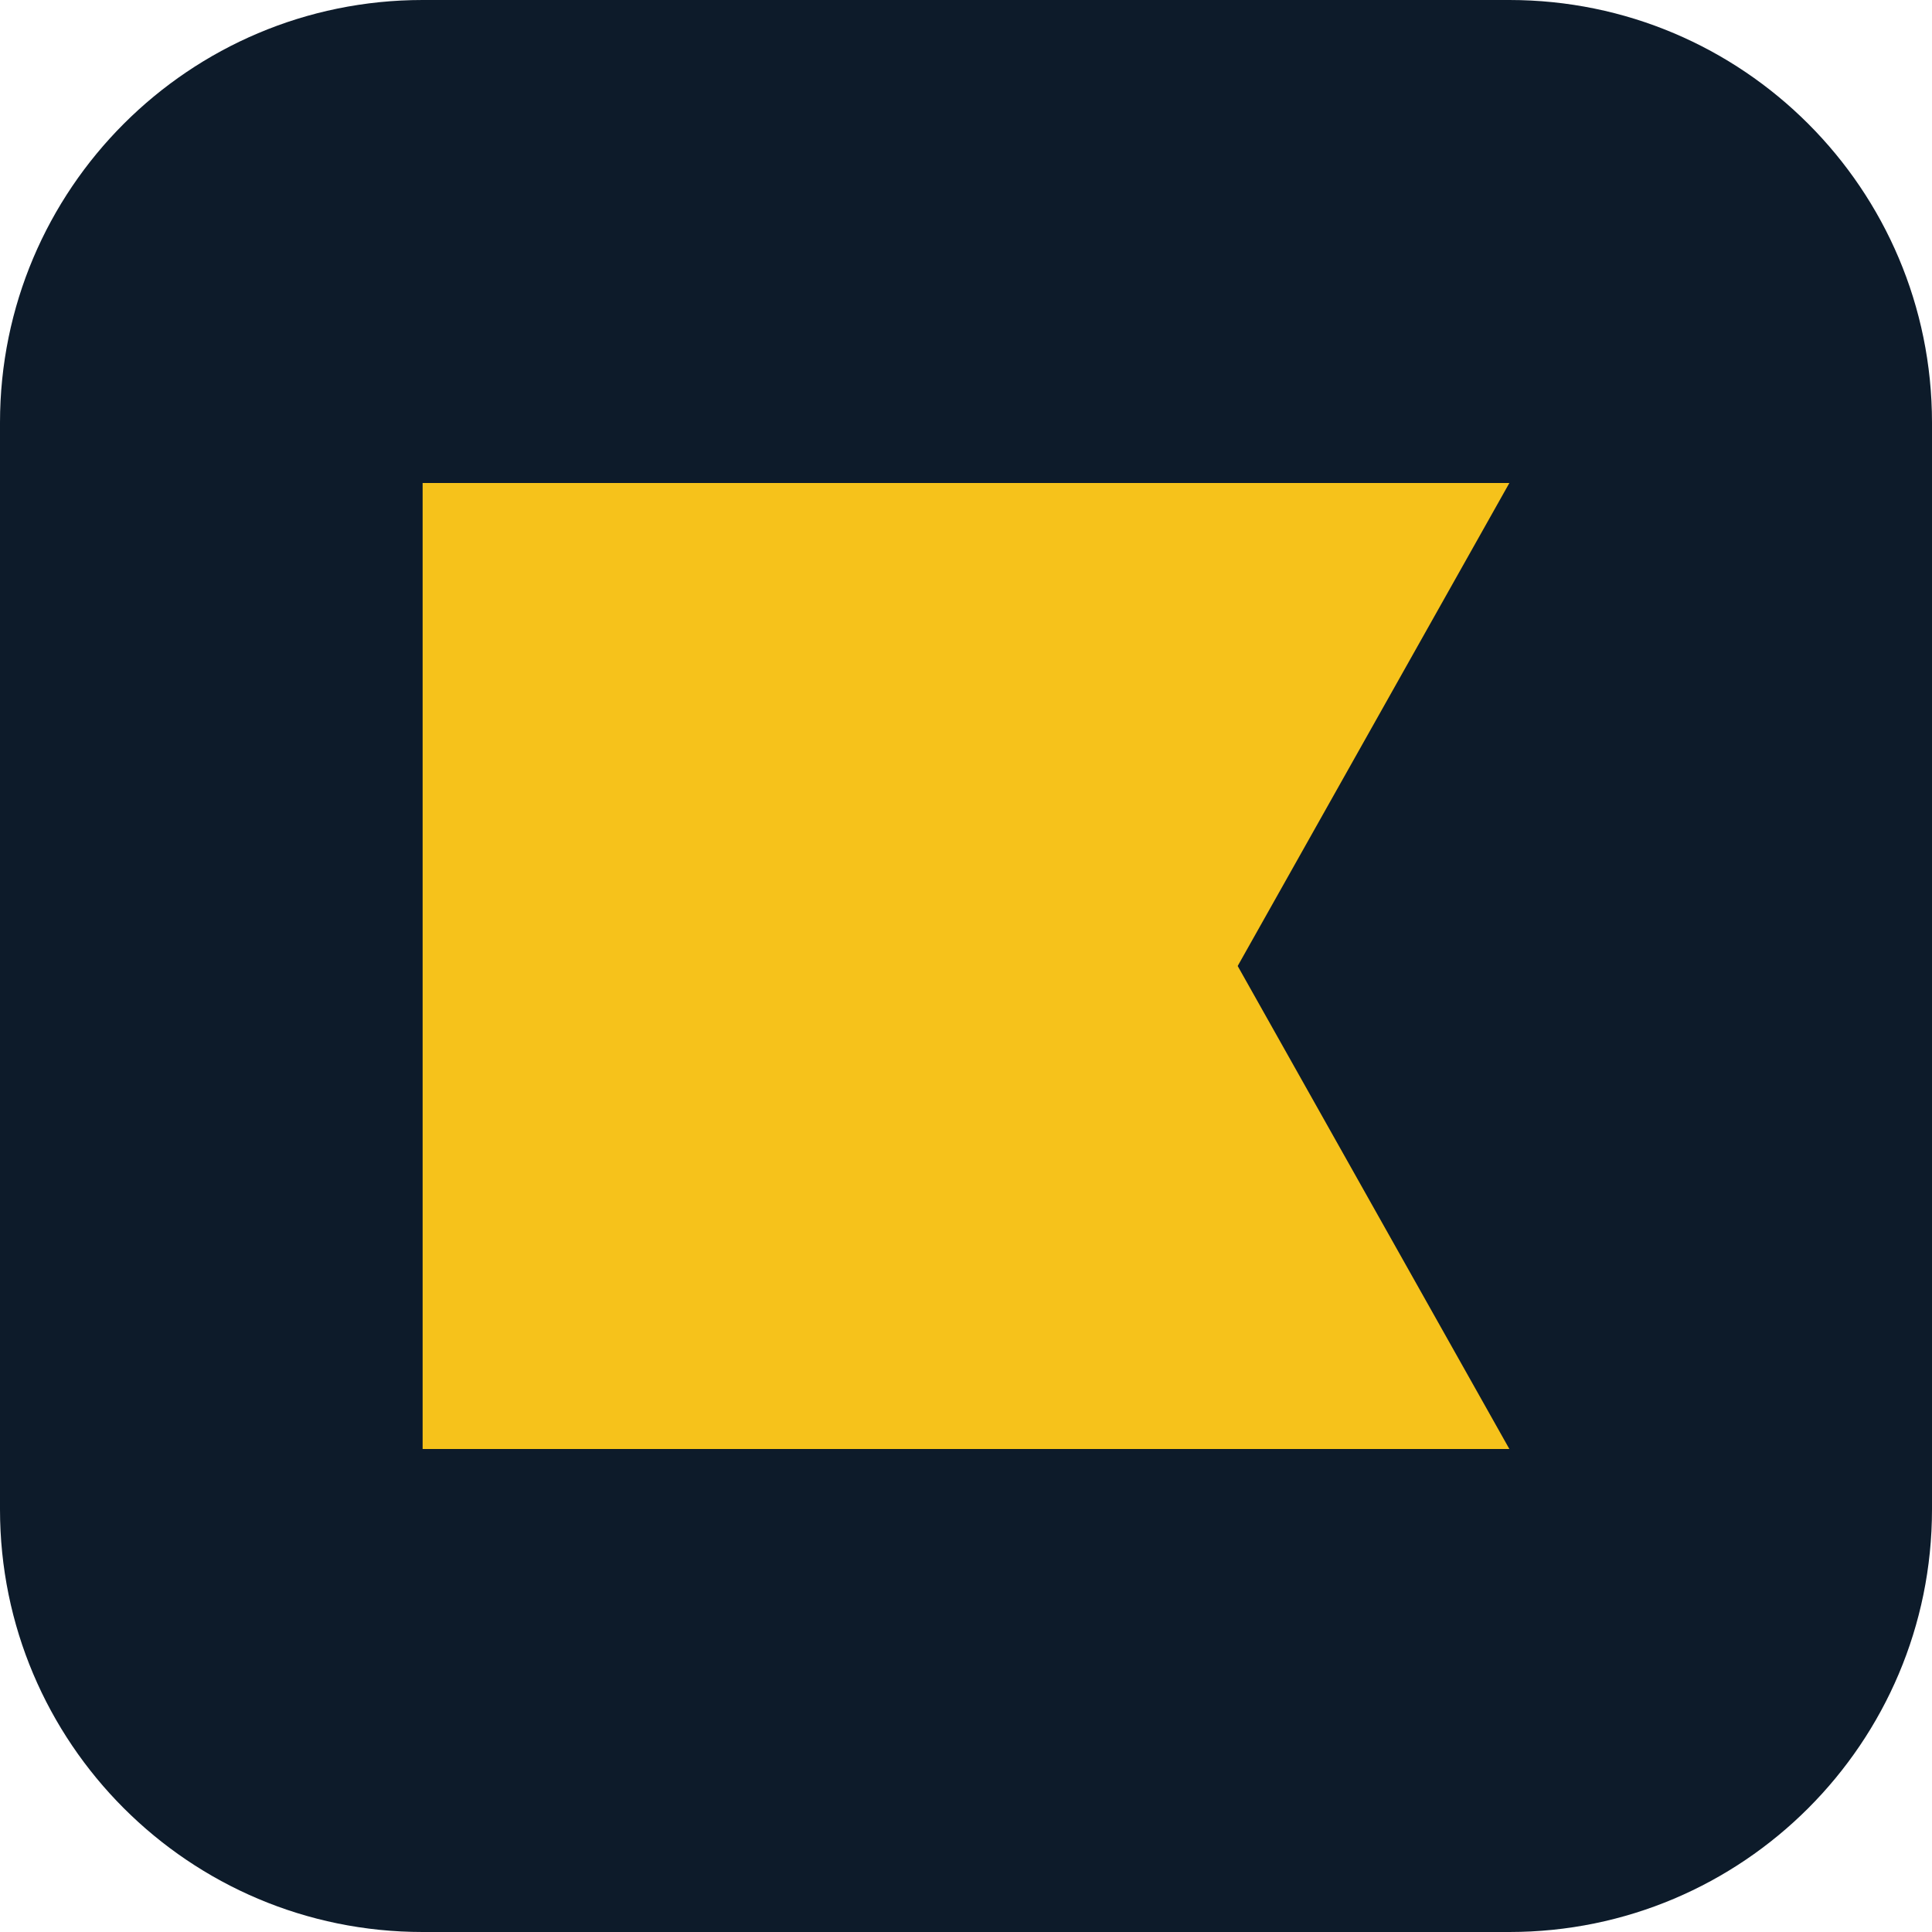
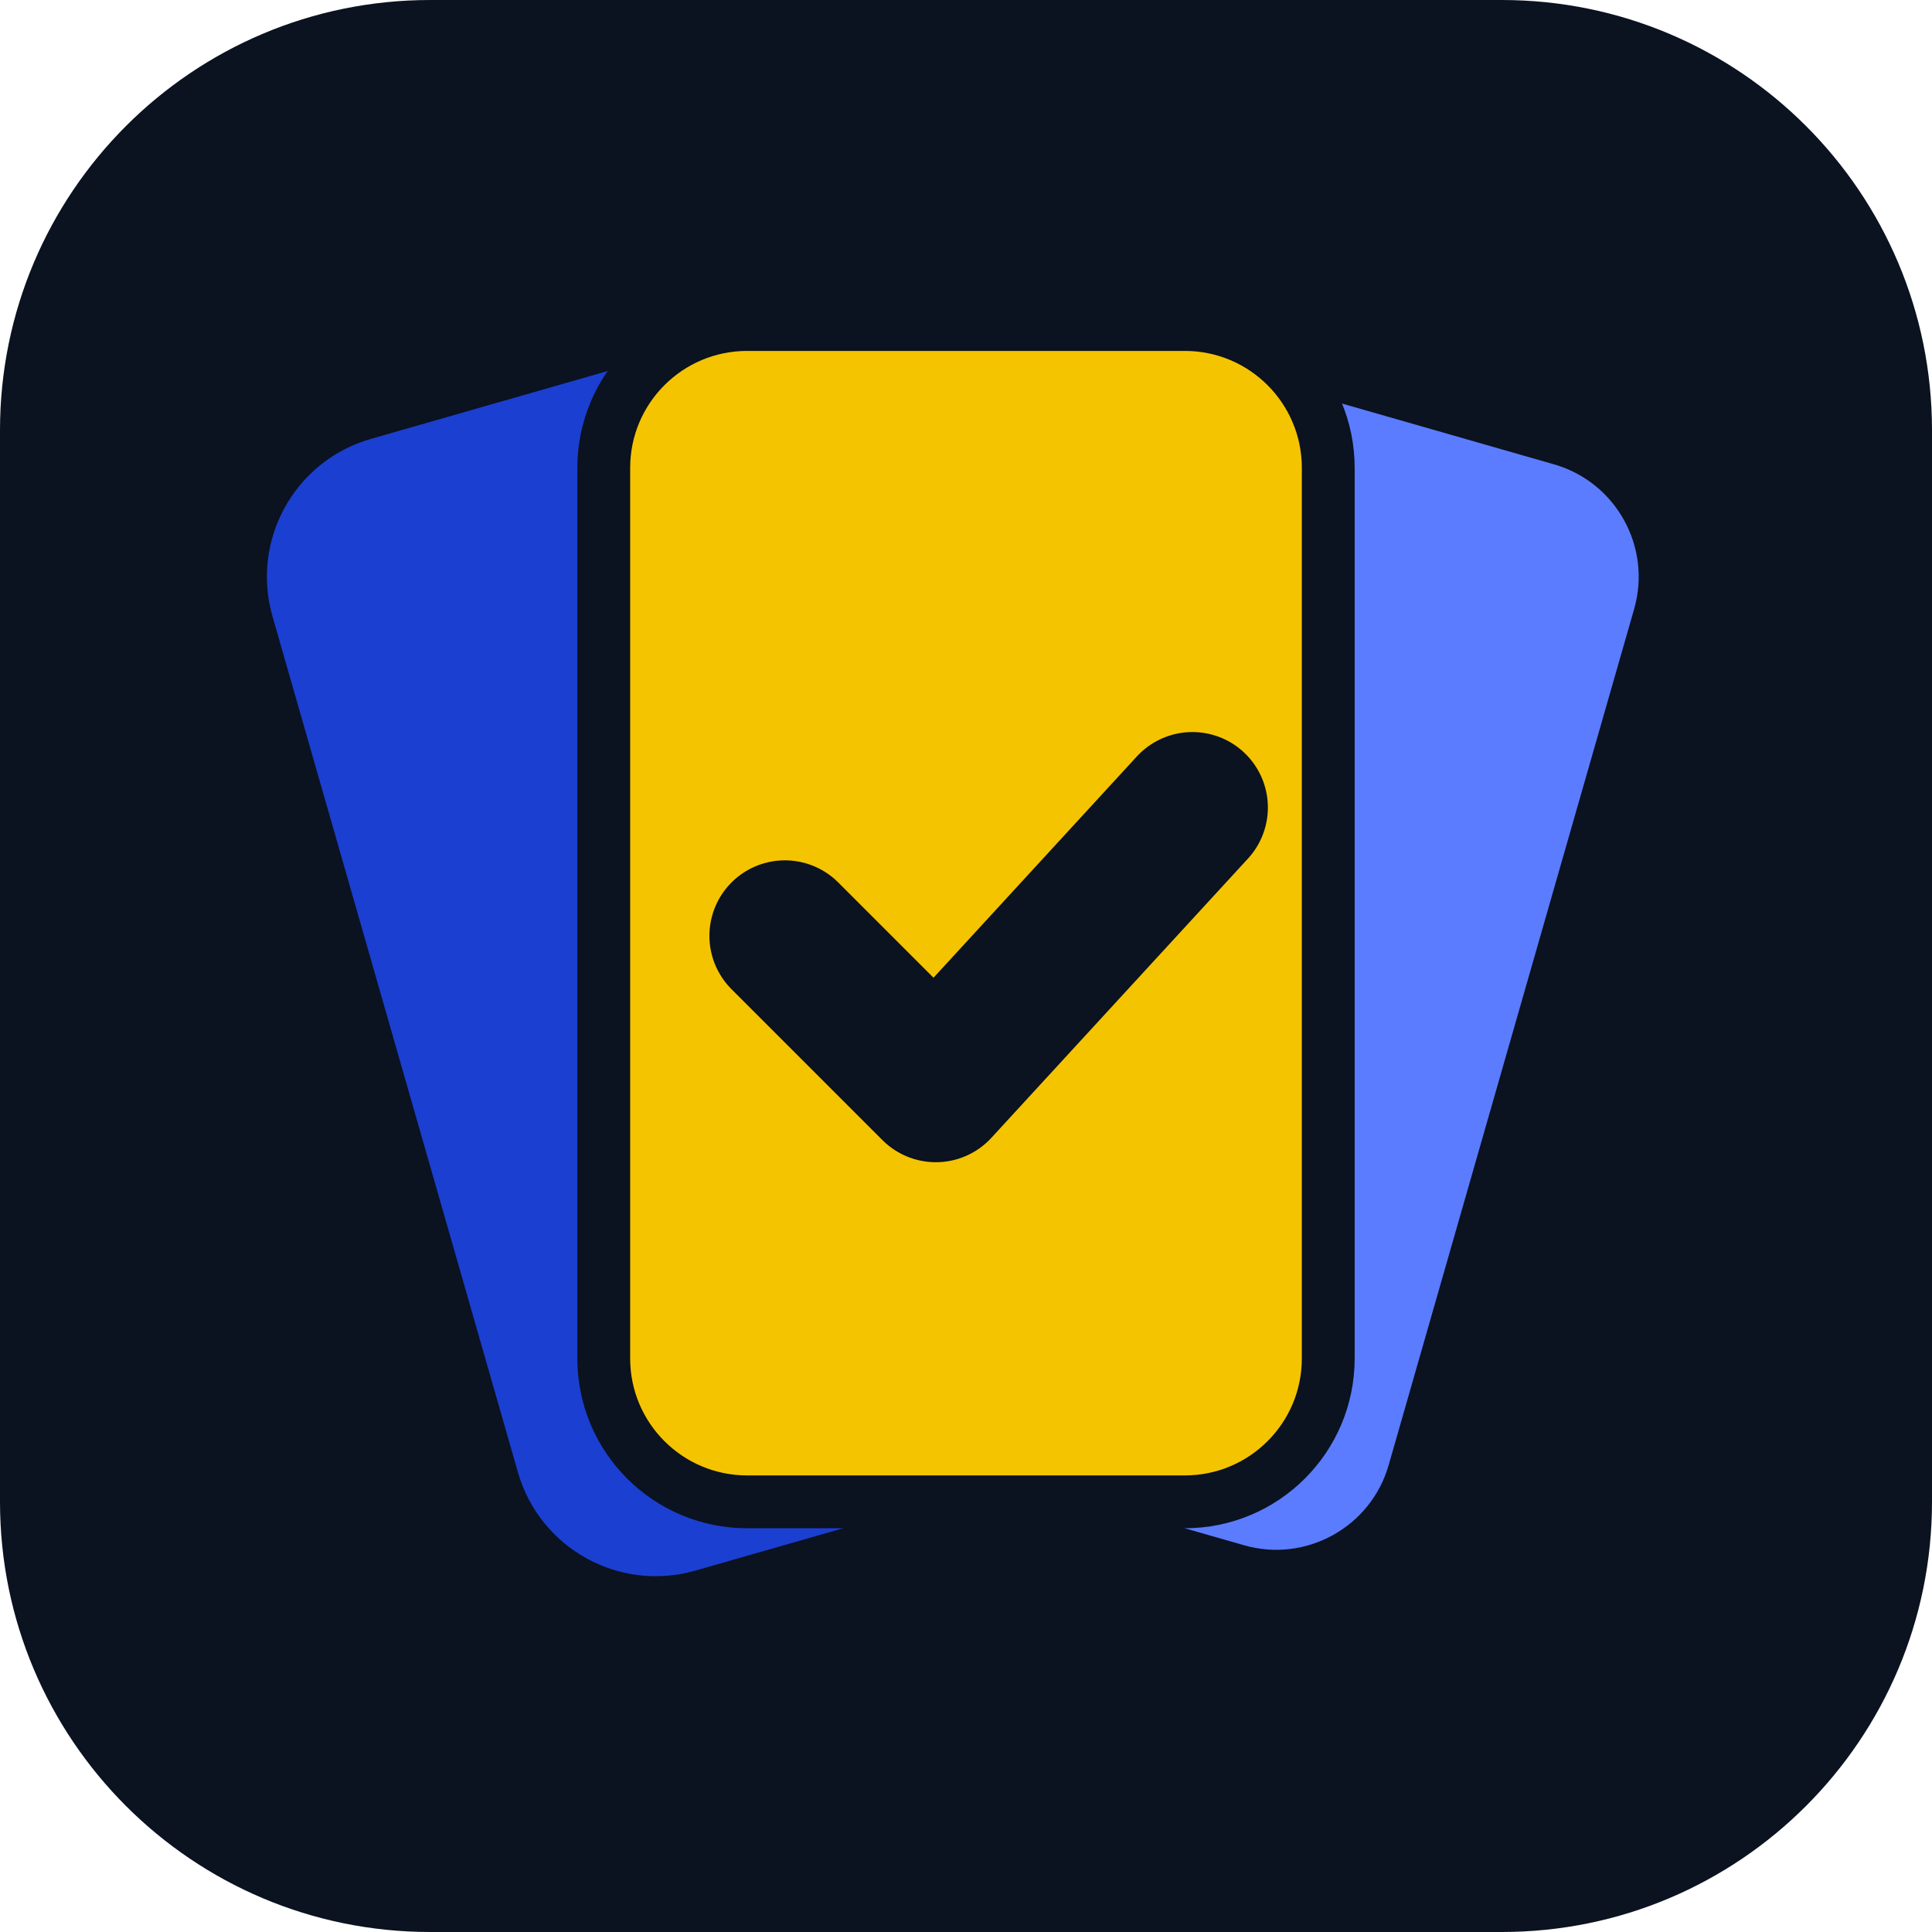
- <svg xmlns="http://www.w3.org/2000/svg" viewBox="0 0 32 32">
-   <rect width="32" height="32" rx="7" fill="#0d1b2a" />
-   <path d="M7 8h18l-4.5 8L25 24H7z" fill="#f6c21b" />
+ <svg xmlns="http://www.w3.org/2000/svg" viewBox="0 0 512 512">
+   <rect width="512" height="512" rx="114" fill="#0b1220" />
+   <g id="icon">
+     <rect x="160" y="86" width="192" height="312" rx="38" fill="#1b3fd1" transform="rotate(-16 256 456)" />
+     <rect x="160" y="86" width="192" height="312" rx="38" fill="#5b7cff" transform="rotate(16 256 456)" stroke="#0b1220" stroke-width="14" />
+     <rect x="160" y="86" width="192" height="312" rx="38" fill="#f5c400" stroke="#0b1220" stroke-width="14" />
+     <path d="M208 248l40 40 68-74" fill="none" stroke="#0b1220" stroke-width="40" stroke-linecap="round" stroke-linejoin="round" />
+   </g>
</svg>
